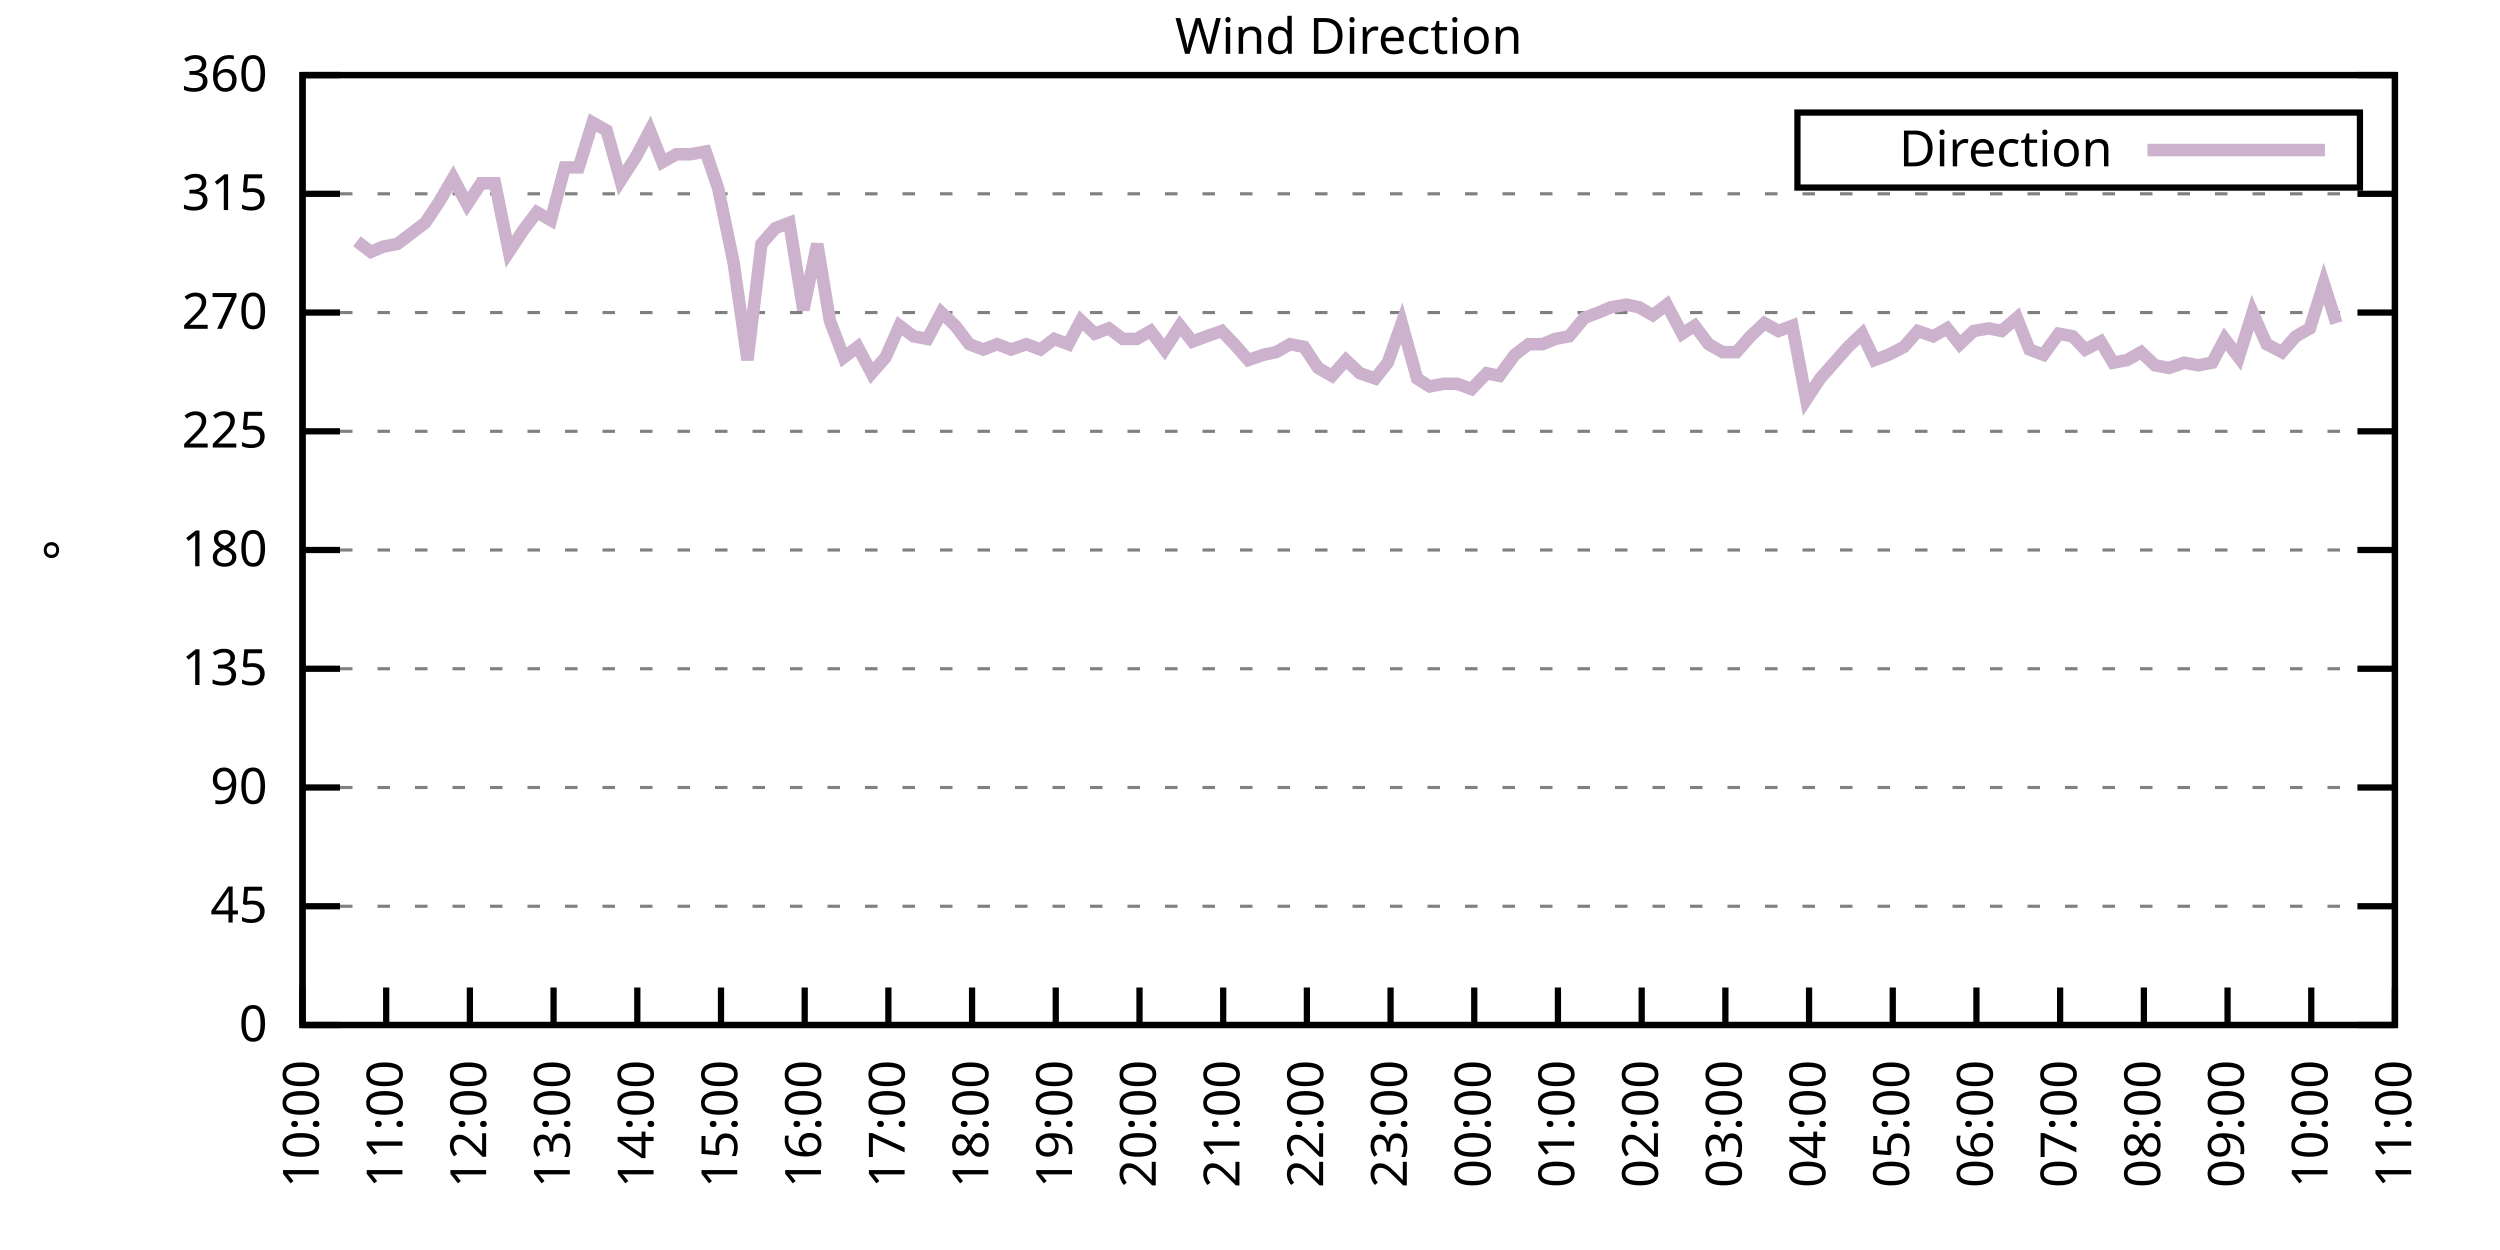
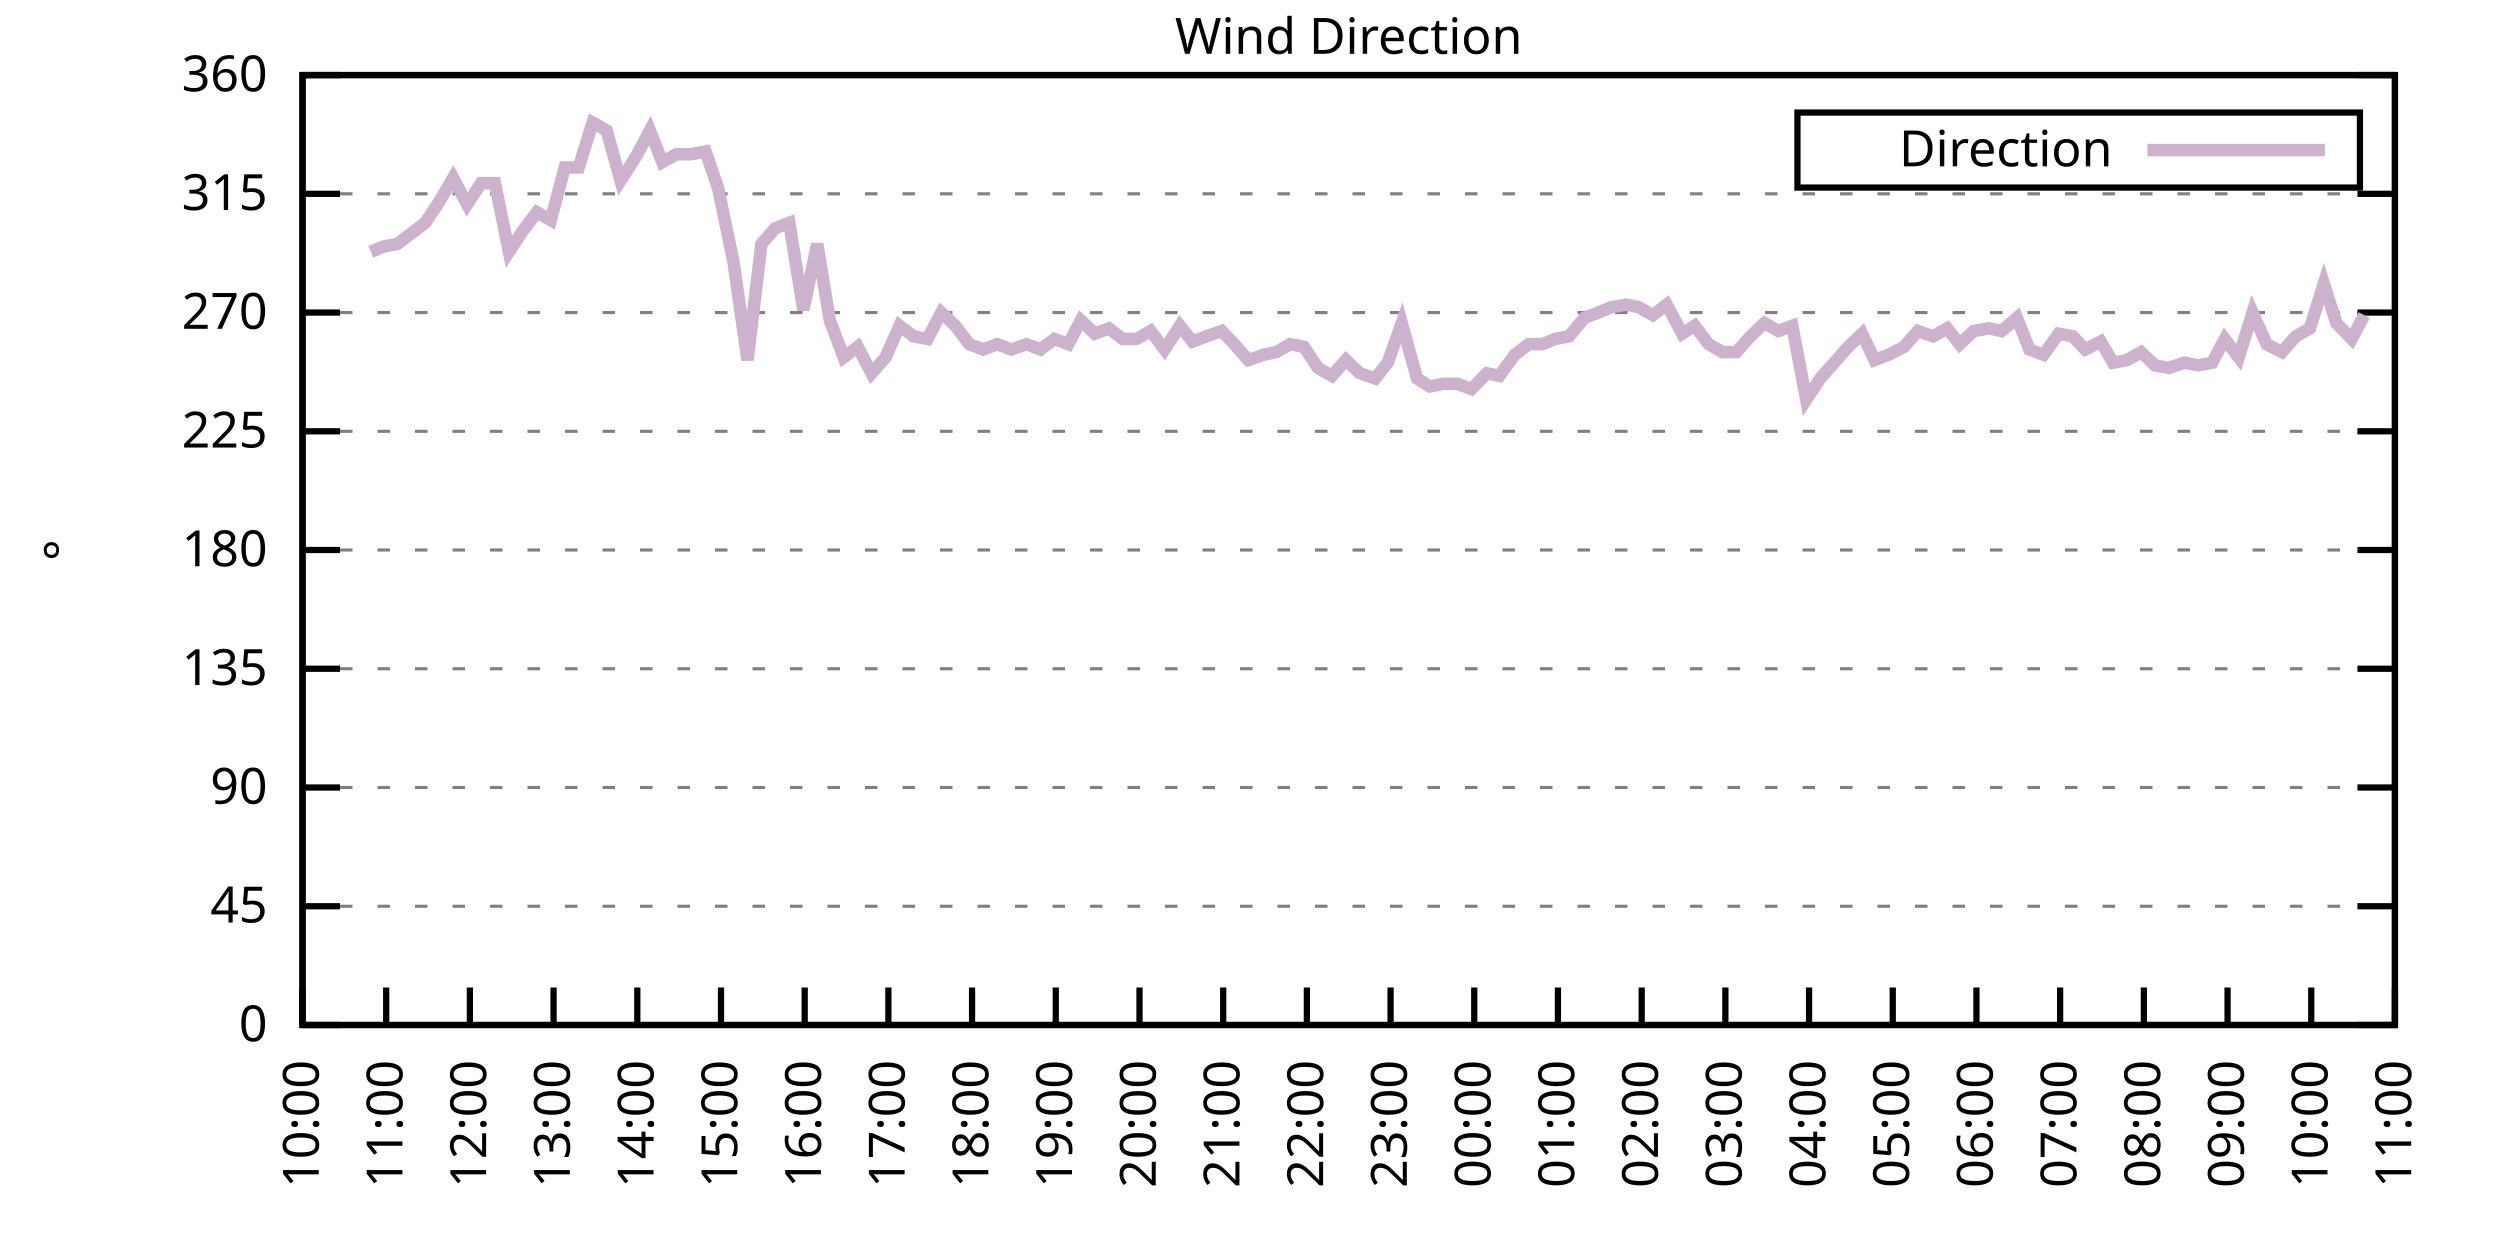
<svg xmlns="http://www.w3.org/2000/svg" xmlns:xlink="http://www.w3.org/1999/xlink" width="400" height="200" viewBox="0 0 400 200">
  <g id="gnuplot_canvas">
    <rect x="0" y="0" width="400" height="200" fill="none" />
    <defs>
      <circle id="gpDot" r="0.5" stroke-width="0.5" stroke="currentColor" />
      <path id="gpPt0" stroke-width="0.333" stroke="currentColor" d="M-1,0 h2 M0,-1 v2" />
      <path id="gpPt1" stroke-width="0.333" stroke="currentColor" d="M-1,-1 L1,1 M1,-1 L-1,1" />
      <path id="gpPt2" stroke-width="0.333" stroke="currentColor" d="M-1,0 L1,0 M0,-1 L0,1 M-1,-1 L1,1 M-1,1 L1,-1" />
      <rect id="gpPt3" stroke-width="0.333" stroke="currentColor" x="-1" y="-1" width="2" height="2" />
      <rect id="gpPt4" stroke-width="0.333" stroke="currentColor" fill="currentColor" x="-1" y="-1" width="2" height="2" />
      <circle id="gpPt5" stroke-width="0.333" stroke="currentColor" cx="0" cy="0" r="1" />
      <use xlink:href="#gpPt5" id="gpPt6" fill="currentColor" stroke="none" />
      <path id="gpPt7" stroke-width="0.333" stroke="currentColor" d="M0,-1.33 L-1.33,0.67 L1.33,0.67 z" />
      <use xlink:href="#gpPt7" id="gpPt8" fill="currentColor" stroke="none" />
      <use xlink:href="#gpPt7" id="gpPt9" stroke="currentColor" transform="rotate(180)" />
      <use xlink:href="#gpPt9" id="gpPt10" fill="currentColor" stroke="none" />
      <use xlink:href="#gpPt3" id="gpPt11" stroke="currentColor" transform="rotate(45)" />
      <use xlink:href="#gpPt11" id="gpPt12" fill="currentColor" stroke="none" />
      <path id="gpPt13" stroke-width="0.333" stroke="currentColor" d="M0,1.330 L1.265,0.411 L0.782,-1.067 L-0.782,-1.076 L-1.265,0.411 z" />
      <use xlink:href="#gpPt13" id="gpPt14" fill="currentColor" stroke="none" />
      <filter id="textbox" filterUnits="objectBoundingBox" x="0" y="0" height="1" width="1">
        <feFlood flood-color="white" flood-opacity="1" result="bgnd" />
        <feComposite in="SourceGraphic" in2="bgnd" operator="atop" />
      </filter>
      <filter id="greybox" filterUnits="objectBoundingBox" x="0" y="0" height="1" width="1">
        <feFlood flood-color="lightgrey" flood-opacity="1" result="grey" />
        <feComposite in="SourceGraphic" in2="grey" operator="atop" />
      </filter>
    </defs>
    <g fill="none" color="white" stroke="currentColor" stroke-width="1.00" stroke-linecap="butt" stroke-linejoin="miter">
</g>
    <g fill="none" color="black" stroke="currentColor" stroke-width="1.00" stroke-linecap="butt" stroke-linejoin="miter">
      <g stroke="none" shape-rendering="crispEdges">
        <polygon fill="rgb(255, 255, 255)" points="48.40,164.00 383.18,164.00 383.18,12.02 48.40,12.02 " />
      </g>
    </g>
    <g fill="none" color="black" stroke="currentColor" stroke-width="1.00" stroke-linecap="butt" stroke-linejoin="miter">
</g>
    <g fill="none" color="black" stroke="black" stroke-width="0.50" stroke-linecap="butt" stroke-linejoin="miter">
</g>
    <g fill="none" color="gray" stroke="currentColor" stroke-width="0.50" stroke-linecap="butt" stroke-linejoin="miter">
      <path stroke="gray" stroke-dasharray="2,4" class="gridline" d="M48.40,164.00 L383.19,164.00  " />
    </g>
    <g fill="none" color="gray" stroke="gray" stroke-width="1.00" stroke-linecap="butt" stroke-linejoin="miter">
</g>
    <g fill="none" color="black" stroke="currentColor" stroke-width="1.00" stroke-linecap="butt" stroke-linejoin="miter">
      <path stroke="black" d="M48.40,164.00 L54.40,164.00 M383.19,164.00 L377.19,164.00  " />
      <g transform="translate(42.80,166.60)" stroke="none" fill="black" font-family="Sans" font-size="8.00" text-anchor="end">
        <text>
          <tspan font-family="Sans"> 0</tspan>
        </text>
      </g>
    </g>
    <g fill="none" color="black" stroke="currentColor" stroke-width="1.00" stroke-linecap="butt" stroke-linejoin="miter">
</g>
    <g fill="none" color="black" stroke="black" stroke-width="0.50" stroke-linecap="butt" stroke-linejoin="miter">
</g>
    <g fill="none" color="gray" stroke="currentColor" stroke-width="0.50" stroke-linecap="butt" stroke-linejoin="miter">
      <path stroke="gray" stroke-dasharray="2,4" class="gridline" d="M48.40,145.00 L383.19,145.00  " />
    </g>
    <g fill="none" color="gray" stroke="gray" stroke-width="1.00" stroke-linecap="butt" stroke-linejoin="miter">
</g>
    <g fill="none" color="black" stroke="currentColor" stroke-width="1.00" stroke-linecap="butt" stroke-linejoin="miter">
      <path stroke="black" d="M48.40,145.00 L54.40,145.00 M383.19,145.00 L377.19,145.00  " />
      <g transform="translate(42.80,147.60)" stroke="none" fill="black" font-family="Sans" font-size="8.00" text-anchor="end">
        <text>
          <tspan font-family="Sans"> 45</tspan>
        </text>
      </g>
    </g>
    <g fill="none" color="black" stroke="currentColor" stroke-width="1.00" stroke-linecap="butt" stroke-linejoin="miter">
</g>
    <g fill="none" color="black" stroke="black" stroke-width="0.50" stroke-linecap="butt" stroke-linejoin="miter">
</g>
    <g fill="none" color="gray" stroke="currentColor" stroke-width="0.50" stroke-linecap="butt" stroke-linejoin="miter">
      <path stroke="gray" stroke-dasharray="2,4" class="gridline" d="M48.40,126.00 L383.19,126.00  " />
    </g>
    <g fill="none" color="gray" stroke="gray" stroke-width="1.00" stroke-linecap="butt" stroke-linejoin="miter">
</g>
    <g fill="none" color="black" stroke="currentColor" stroke-width="1.00" stroke-linecap="butt" stroke-linejoin="miter">
      <path stroke="black" d="M48.40,126.00 L54.40,126.00 M383.19,126.00 L377.19,126.00  " />
      <g transform="translate(42.80,128.60)" stroke="none" fill="black" font-family="Sans" font-size="8.00" text-anchor="end">
        <text>
          <tspan font-family="Sans"> 90</tspan>
        </text>
      </g>
    </g>
    <g fill="none" color="black" stroke="currentColor" stroke-width="1.00" stroke-linecap="butt" stroke-linejoin="miter">
</g>
    <g fill="none" color="black" stroke="black" stroke-width="0.50" stroke-linecap="butt" stroke-linejoin="miter">
</g>
    <g fill="none" color="gray" stroke="currentColor" stroke-width="0.50" stroke-linecap="butt" stroke-linejoin="miter">
      <path stroke="gray" stroke-dasharray="2,4" class="gridline" d="M48.40,107.00 L383.19,107.00  " />
    </g>
    <g fill="none" color="gray" stroke="gray" stroke-width="1.00" stroke-linecap="butt" stroke-linejoin="miter">
</g>
    <g fill="none" color="black" stroke="currentColor" stroke-width="1.00" stroke-linecap="butt" stroke-linejoin="miter">
      <path stroke="black" d="M48.40,107.00 L54.40,107.00 M383.19,107.00 L377.19,107.00  " />
      <g transform="translate(42.80,109.60)" stroke="none" fill="black" font-family="Sans" font-size="8.00" text-anchor="end">
        <text>
          <tspan font-family="Sans"> 135</tspan>
        </text>
      </g>
    </g>
    <g fill="none" color="black" stroke="currentColor" stroke-width="1.00" stroke-linecap="butt" stroke-linejoin="miter">
</g>
    <g fill="none" color="black" stroke="black" stroke-width="0.50" stroke-linecap="butt" stroke-linejoin="miter">
</g>
    <g fill="none" color="gray" stroke="currentColor" stroke-width="0.50" stroke-linecap="butt" stroke-linejoin="miter">
      <path stroke="gray" stroke-dasharray="2,4" class="gridline" d="M48.40,88.00 L383.19,88.00  " />
    </g>
    <g fill="none" color="gray" stroke="gray" stroke-width="1.00" stroke-linecap="butt" stroke-linejoin="miter">
</g>
    <g fill="none" color="black" stroke="currentColor" stroke-width="1.00" stroke-linecap="butt" stroke-linejoin="miter">
      <path stroke="black" d="M48.40,88.00 L54.40,88.00 M383.19,88.00 L377.19,88.00  " />
      <g transform="translate(42.80,90.60)" stroke="none" fill="black" font-family="Sans" font-size="8.00" text-anchor="end">
        <text>
          <tspan font-family="Sans"> 180</tspan>
        </text>
      </g>
    </g>
    <g fill="none" color="black" stroke="currentColor" stroke-width="1.00" stroke-linecap="butt" stroke-linejoin="miter">
</g>
    <g fill="none" color="black" stroke="black" stroke-width="0.50" stroke-linecap="butt" stroke-linejoin="miter">
</g>
    <g fill="none" color="gray" stroke="currentColor" stroke-width="0.50" stroke-linecap="butt" stroke-linejoin="miter">
      <path stroke="gray" stroke-dasharray="2,4" class="gridline" d="M48.40,69.01 L383.19,69.01  " />
    </g>
    <g fill="none" color="gray" stroke="gray" stroke-width="1.00" stroke-linecap="butt" stroke-linejoin="miter">
</g>
    <g fill="none" color="black" stroke="currentColor" stroke-width="1.00" stroke-linecap="butt" stroke-linejoin="miter">
      <path stroke="black" d="M48.40,69.01 L54.40,69.01 M383.19,69.01 L377.19,69.01  " />
      <g transform="translate(42.80,71.61)" stroke="none" fill="black" font-family="Sans" font-size="8.00" text-anchor="end">
        <text>
          <tspan font-family="Sans"> 225</tspan>
        </text>
      </g>
    </g>
    <g fill="none" color="black" stroke="currentColor" stroke-width="1.00" stroke-linecap="butt" stroke-linejoin="miter">
</g>
    <g fill="none" color="black" stroke="black" stroke-width="0.50" stroke-linecap="butt" stroke-linejoin="miter">
</g>
    <g fill="none" color="gray" stroke="currentColor" stroke-width="0.50" stroke-linecap="butt" stroke-linejoin="miter">
      <path stroke="gray" stroke-dasharray="2,4" class="gridline" d="M48.40,50.01 L383.19,50.01  " />
    </g>
    <g fill="none" color="gray" stroke="gray" stroke-width="1.00" stroke-linecap="butt" stroke-linejoin="miter">
</g>
    <g fill="none" color="black" stroke="currentColor" stroke-width="1.00" stroke-linecap="butt" stroke-linejoin="miter">
      <path stroke="black" d="M48.40,50.01 L54.40,50.01 M383.19,50.01 L377.19,50.01  " />
      <g transform="translate(42.80,52.61)" stroke="none" fill="black" font-family="Sans" font-size="8.00" text-anchor="end">
        <text>
          <tspan font-family="Sans"> 270</tspan>
        </text>
      </g>
    </g>
    <g fill="none" color="black" stroke="currentColor" stroke-width="1.00" stroke-linecap="butt" stroke-linejoin="miter">
</g>
    <g fill="none" color="black" stroke="black" stroke-width="0.50" stroke-linecap="butt" stroke-linejoin="miter">
</g>
    <g fill="none" color="gray" stroke="currentColor" stroke-width="0.50" stroke-linecap="butt" stroke-linejoin="miter">
      <path stroke="gray" stroke-dasharray="2,4" class="gridline" d="M48.40,31.01 L383.19,31.01  " />
    </g>
    <g fill="none" color="gray" stroke="gray" stroke-width="1.00" stroke-linecap="butt" stroke-linejoin="miter">
</g>
    <g fill="none" color="black" stroke="currentColor" stroke-width="1.00" stroke-linecap="butt" stroke-linejoin="miter">
      <path stroke="black" d="M48.40,31.01 L54.40,31.01 M383.19,31.01 L377.19,31.01  " />
      <g transform="translate(42.80,33.61)" stroke="none" fill="black" font-family="Sans" font-size="8.00" text-anchor="end">
        <text>
          <tspan font-family="Sans"> 315</tspan>
        </text>
      </g>
    </g>
    <g fill="none" color="black" stroke="currentColor" stroke-width="1.00" stroke-linecap="butt" stroke-linejoin="miter">
</g>
    <g fill="none" color="black" stroke="black" stroke-width="0.50" stroke-linecap="butt" stroke-linejoin="miter">
</g>
    <g fill="none" color="gray" stroke="currentColor" stroke-width="0.50" stroke-linecap="butt" stroke-linejoin="miter">
      <path stroke="gray" stroke-dasharray="2,4" class="gridline" d="M48.40,12.01 L383.19,12.01  " />
    </g>
    <g fill="none" color="gray" stroke="gray" stroke-width="1.00" stroke-linecap="butt" stroke-linejoin="miter">
</g>
    <g fill="none" color="black" stroke="currentColor" stroke-width="1.00" stroke-linecap="butt" stroke-linejoin="miter">
      <path stroke="black" d="M48.40,12.01 L54.40,12.01 M383.19,12.01 L377.19,12.01  " />
      <g transform="translate(42.80,14.61)" stroke="none" fill="black" font-family="Sans" font-size="8.00" text-anchor="end">
        <text>
          <tspan font-family="Sans"> 360</tspan>
        </text>
      </g>
    </g>
    <g fill="none" color="black" stroke="currentColor" stroke-width="1.00" stroke-linecap="butt" stroke-linejoin="miter">
      <path stroke="black" d="M48.40,164.00 L48.40,158.00  " />
      <g transform="translate(51.00,169.60) rotate(270.00)" stroke="none" fill="black" font-family="Sans" font-size="8.00" text-anchor="end">
        <text>
          <tspan font-family="Sans">10:00</tspan>
        </text>
      </g>
    </g>
    <g fill="none" color="black" stroke="currentColor" stroke-width="1.00" stroke-linecap="butt" stroke-linejoin="miter">
      <path stroke="black" d="M61.79,164.00 L61.79,158.00  " />
      <g transform="translate(64.39,169.60) rotate(270.00)" stroke="none" fill="black" font-family="Sans" font-size="8.00" text-anchor="end">
        <text>
          <tspan font-family="Sans">11:00</tspan>
        </text>
      </g>
    </g>
    <g fill="none" color="black" stroke="currentColor" stroke-width="1.00" stroke-linecap="butt" stroke-linejoin="miter">
      <path stroke="black" d="M75.18,164.00 L75.18,158.00  " />
      <g transform="translate(77.78,169.60) rotate(270.00)" stroke="none" fill="black" font-family="Sans" font-size="8.00" text-anchor="end">
        <text>
          <tspan font-family="Sans">12:00</tspan>
        </text>
      </g>
    </g>
    <g fill="none" color="black" stroke="currentColor" stroke-width="1.00" stroke-linecap="butt" stroke-linejoin="miter">
      <path stroke="black" d="M88.57,164.00 L88.57,158.00  " />
      <g transform="translate(91.17,169.60) rotate(270.00)" stroke="none" fill="black" font-family="Sans" font-size="8.00" text-anchor="end">
        <text>
          <tspan font-family="Sans">13:00</tspan>
        </text>
      </g>
    </g>
    <g fill="none" color="black" stroke="currentColor" stroke-width="1.00" stroke-linecap="butt" stroke-linejoin="miter">
      <path stroke="black" d="M101.97,164.00 L101.97,158.00  " />
      <g transform="translate(104.57,169.60) rotate(270.00)" stroke="none" fill="black" font-family="Sans" font-size="8.00" text-anchor="end">
        <text>
          <tspan font-family="Sans">14:00</tspan>
        </text>
      </g>
    </g>
    <g fill="none" color="black" stroke="currentColor" stroke-width="1.00" stroke-linecap="butt" stroke-linejoin="miter">
      <path stroke="black" d="M115.36,164.00 L115.36,158.00  " />
      <g transform="translate(117.96,169.60) rotate(270.00)" stroke="none" fill="black" font-family="Sans" font-size="8.00" text-anchor="end">
        <text>
          <tspan font-family="Sans">15:00</tspan>
        </text>
      </g>
    </g>
    <g fill="none" color="black" stroke="currentColor" stroke-width="1.00" stroke-linecap="butt" stroke-linejoin="miter">
      <path stroke="black" d="M128.75,164.00 L128.75,158.00  " />
      <g transform="translate(131.35,169.60) rotate(270.00)" stroke="none" fill="black" font-family="Sans" font-size="8.00" text-anchor="end">
        <text>
          <tspan font-family="Sans">16:00</tspan>
        </text>
      </g>
    </g>
    <g fill="none" color="black" stroke="currentColor" stroke-width="1.00" stroke-linecap="butt" stroke-linejoin="miter">
      <path stroke="black" d="M142.14,164.00 L142.14,158.00  " />
      <g transform="translate(144.74,169.60) rotate(270.00)" stroke="none" fill="black" font-family="Sans" font-size="8.00" text-anchor="end">
        <text>
          <tspan font-family="Sans">17:00</tspan>
        </text>
      </g>
    </g>
    <g fill="none" color="black" stroke="currentColor" stroke-width="1.00" stroke-linecap="butt" stroke-linejoin="miter">
      <path stroke="black" d="M155.53,164.00 L155.53,158.00  " />
      <g transform="translate(158.13,169.60) rotate(270.00)" stroke="none" fill="black" font-family="Sans" font-size="8.00" text-anchor="end">
        <text>
          <tspan font-family="Sans">18:00</tspan>
        </text>
      </g>
    </g>
    <g fill="none" color="black" stroke="currentColor" stroke-width="1.00" stroke-linecap="butt" stroke-linejoin="miter">
      <path stroke="black" d="M168.92,164.00 L168.92,158.00  " />
      <g transform="translate(171.52,169.60) rotate(270.00)" stroke="none" fill="black" font-family="Sans" font-size="8.00" text-anchor="end">
        <text>
          <tspan font-family="Sans">19:00</tspan>
        </text>
      </g>
    </g>
    <g fill="none" color="black" stroke="currentColor" stroke-width="1.00" stroke-linecap="butt" stroke-linejoin="miter">
      <path stroke="black" d="M182.32,164.00 L182.32,158.00  " />
      <g transform="translate(184.92,169.60) rotate(270.00)" stroke="none" fill="black" font-family="Sans" font-size="8.00" text-anchor="end">
        <text>
          <tspan font-family="Sans">20:00</tspan>
        </text>
      </g>
    </g>
    <g fill="none" color="black" stroke="currentColor" stroke-width="1.00" stroke-linecap="butt" stroke-linejoin="miter">
      <path stroke="black" d="M195.71,164.00 L195.71,158.00  " />
      <g transform="translate(198.31,169.60) rotate(270.00)" stroke="none" fill="black" font-family="Sans" font-size="8.00" text-anchor="end">
        <text>
          <tspan font-family="Sans">21:00</tspan>
        </text>
      </g>
    </g>
    <g fill="none" color="black" stroke="currentColor" stroke-width="1.00" stroke-linecap="butt" stroke-linejoin="miter">
      <path stroke="black" d="M209.10,164.00 L209.10,158.00  " />
      <g transform="translate(211.70,169.60) rotate(270.00)" stroke="none" fill="black" font-family="Sans" font-size="8.00" text-anchor="end">
        <text>
          <tspan font-family="Sans">22:00</tspan>
        </text>
      </g>
    </g>
    <g fill="none" color="black" stroke="currentColor" stroke-width="1.00" stroke-linecap="butt" stroke-linejoin="miter">
      <path stroke="black" d="M222.49,164.00 L222.49,158.00  " />
      <g transform="translate(225.09,169.60) rotate(270.00)" stroke="none" fill="black" font-family="Sans" font-size="8.00" text-anchor="end">
        <text>
          <tspan font-family="Sans">23:00</tspan>
        </text>
      </g>
    </g>
    <g fill="none" color="black" stroke="currentColor" stroke-width="1.00" stroke-linecap="butt" stroke-linejoin="miter">
      <path stroke="black" d="M235.88,164.00 L235.88,158.00  " />
      <g transform="translate(238.48,169.60) rotate(270.00)" stroke="none" fill="black" font-family="Sans" font-size="8.00" text-anchor="end">
        <text>
          <tspan font-family="Sans">00:00</tspan>
        </text>
      </g>
    </g>
    <g fill="none" color="black" stroke="currentColor" stroke-width="1.00" stroke-linecap="butt" stroke-linejoin="miter">
      <path stroke="black" d="M249.27,164.00 L249.27,158.00  " />
      <g transform="translate(251.87,169.60) rotate(270.00)" stroke="none" fill="black" font-family="Sans" font-size="8.00" text-anchor="end">
        <text>
          <tspan font-family="Sans">01:00</tspan>
        </text>
      </g>
    </g>
    <g fill="none" color="black" stroke="currentColor" stroke-width="1.00" stroke-linecap="butt" stroke-linejoin="miter">
      <path stroke="black" d="M262.67,164.00 L262.67,158.00  " />
      <g transform="translate(265.27,169.60) rotate(270.00)" stroke="none" fill="black" font-family="Sans" font-size="8.00" text-anchor="end">
        <text>
          <tspan font-family="Sans">02:00</tspan>
        </text>
      </g>
    </g>
    <g fill="none" color="black" stroke="currentColor" stroke-width="1.00" stroke-linecap="butt" stroke-linejoin="miter">
      <path stroke="black" d="M276.06,164.00 L276.06,158.00  " />
      <g transform="translate(278.66,169.60) rotate(270.00)" stroke="none" fill="black" font-family="Sans" font-size="8.00" text-anchor="end">
        <text>
          <tspan font-family="Sans">03:00</tspan>
        </text>
      </g>
    </g>
    <g fill="none" color="black" stroke="currentColor" stroke-width="1.00" stroke-linecap="butt" stroke-linejoin="miter">
      <path stroke="black" d="M289.45,164.00 L289.45,158.00  " />
      <g transform="translate(292.05,169.60) rotate(270.00)" stroke="none" fill="black" font-family="Sans" font-size="8.00" text-anchor="end">
        <text>
          <tspan font-family="Sans">04:00</tspan>
        </text>
      </g>
    </g>
    <g fill="none" color="black" stroke="currentColor" stroke-width="1.00" stroke-linecap="butt" stroke-linejoin="miter">
      <path stroke="black" d="M302.84,164.00 L302.84,158.00  " />
      <g transform="translate(305.44,169.60) rotate(270.00)" stroke="none" fill="black" font-family="Sans" font-size="8.00" text-anchor="end">
        <text>
          <tspan font-family="Sans">05:00</tspan>
        </text>
      </g>
    </g>
    <g fill="none" color="black" stroke="currentColor" stroke-width="1.00" stroke-linecap="butt" stroke-linejoin="miter">
      <path stroke="black" d="M316.23,164.00 L316.23,158.00  " />
      <g transform="translate(318.83,169.60) rotate(270.00)" stroke="none" fill="black" font-family="Sans" font-size="8.00" text-anchor="end">
        <text>
          <tspan font-family="Sans">06:00</tspan>
        </text>
      </g>
    </g>
    <g fill="none" color="black" stroke="currentColor" stroke-width="1.00" stroke-linecap="butt" stroke-linejoin="miter">
      <path stroke="black" d="M329.62,164.00 L329.62,158.00  " />
      <g transform="translate(332.22,169.60) rotate(270.00)" stroke="none" fill="black" font-family="Sans" font-size="8.00" text-anchor="end">
        <text>
          <tspan font-family="Sans">07:00</tspan>
        </text>
      </g>
    </g>
    <g fill="none" color="black" stroke="currentColor" stroke-width="1.00" stroke-linecap="butt" stroke-linejoin="miter">
      <path stroke="black" d="M343.02,164.00 L343.02,158.00  " />
      <g transform="translate(345.62,169.60) rotate(270.00)" stroke="none" fill="black" font-family="Sans" font-size="8.00" text-anchor="end">
        <text>
          <tspan font-family="Sans">08:00</tspan>
        </text>
      </g>
    </g>
    <g fill="none" color="black" stroke="currentColor" stroke-width="1.00" stroke-linecap="butt" stroke-linejoin="miter">
      <path stroke="black" d="M356.41,164.00 L356.41,158.00  " />
      <g transform="translate(359.01,169.60) rotate(270.00)" stroke="none" fill="black" font-family="Sans" font-size="8.00" text-anchor="end">
        <text>
          <tspan font-family="Sans">09:00</tspan>
        </text>
      </g>
    </g>
    <g fill="none" color="black" stroke="currentColor" stroke-width="1.00" stroke-linecap="butt" stroke-linejoin="miter">
      <path stroke="black" d="M369.80,164.00 L369.80,158.00  " />
      <g transform="translate(372.40,169.60) rotate(270.00)" stroke="none" fill="black" font-family="Sans" font-size="8.00" text-anchor="end">
        <text>
          <tspan font-family="Sans">10:00</tspan>
        </text>
      </g>
    </g>
    <g fill="none" color="black" stroke="currentColor" stroke-width="1.00" stroke-linecap="butt" stroke-linejoin="miter">
      <path stroke="black" d="M383.19,164.00 L383.19,158.00  " />
      <g transform="translate(385.79,169.60) rotate(270.00)" stroke="none" fill="black" font-family="Sans" font-size="8.00" text-anchor="end">
        <text>
          <tspan font-family="Sans">11:00</tspan>
        </text>
      </g>
    </g>
    <g fill="none" color="black" stroke="currentColor" stroke-width="1.00" stroke-linecap="butt" stroke-linejoin="miter">
</g>
    <g fill="none" color="black" stroke="currentColor" stroke-width="1.00" stroke-linecap="butt" stroke-linejoin="miter">
      <path stroke="black" d="M48.40,12.01 L48.40,164.00 L383.19,164.00 L383.19,12.01 L48.40,12.01 Z  " />
    </g>
    <g fill="none" color="black" stroke="currentColor" stroke-width="1.00" stroke-linecap="butt" stroke-linejoin="miter">
</g>
    <g fill="none" color="black" stroke="currentColor" stroke-width="1.00" stroke-linecap="butt" stroke-linejoin="miter">
      <path stroke="black" d="M287.59,30.01 L287.59,18.01 L377.59,18.01 L377.59,30.01 L287.59,30.01 Z  " />
    </g>
    <g id="Wind_direction_plot_1">
      <g fill="none" color="white" stroke="black" stroke-width="2.00" stroke-linecap="butt" stroke-linejoin="miter">
</g>
      <g fill="none" color="black" stroke="currentColor" stroke-width="2.00" stroke-linecap="butt" stroke-linejoin="miter">
        <g transform="translate(337.99,26.61)" stroke="none" fill="black" font-family="Sans" font-size="8.00" text-anchor="end">
          <text>
            <tspan font-family="Sans">Direction</tspan>
          </text>
        </g>
      </g>
      <g fill="none" color="black" stroke="currentColor" stroke-width="2.00" stroke-linecap="butt" stroke-linejoin="miter">
-         <path stroke="rgb(204, 178, 204)" d="M343.59,24.01 L371.99,24.01 M57.10,38.61 L59.34,40.30 L61.35,39.45 L63.58,39.03 L65.81,37.34 L68.04,35.65   L70.27,32.28 L72.50,28.48 L74.74,32.70 L76.97,29.32 L79.20,29.32 L81.43,40.30 L83.66,36.92 L85.90,33.96   L88.13,35.23 L90.36,26.79 L92.59,26.79 L94.82,19.61 L97.06,20.88 L99.29,28.90 L101.74,25.10 L103.98,20.88   L105.98,25.94 L108.22,24.68 L110.45,24.68 L112.90,24.25 L114.91,30.16 L117.37,41.99 L119.60,57.61 L121.83,39.03   L124.06,36.50 L126.29,35.65 L128.53,49.59 L130.76,39.03 L132.77,51.27 L135.00,57.18 L137.23,55.50 L139.46,59.72   L141.69,57.18 L143.93,52.12 L146.16,53.81 L148.39,54.23 L150.62,50.01 L152.85,52.12 L155.09,55.07 L157.32,55.92   L159.55,55.07 L161.78,55.92 L164.24,55.07 L166.47,55.92 L168.70,54.23 L170.93,55.07 L172.94,51.27 L175.17,53.39   L177.41,52.54 L179.64,54.23 L181.87,54.23 L184.10,52.96 L186.33,55.92 L188.79,52.12 L190.80,54.65 L193.03,53.81   L195.48,52.96 L197.49,55.07 L199.73,57.61 L202.18,56.76 L204.19,56.34 L206.42,55.07 L208.65,55.50 L210.88,58.87   L213.12,60.14 L215.35,57.61 L217.58,59.72 L220.04,60.56 L222.04,58.03 L224.28,51.70 L226.73,60.56 L228.74,61.83   L230.97,61.41 L233.20,61.41 L235.44,62.25 L237.89,59.72 L239.90,60.14 L242.36,56.76 L244.59,55.07 L246.82,55.07   L248.83,54.23 L251.06,53.81 L253.51,50.85 L255.75,50.01 L257.76,49.16 L260.21,48.74 L262.22,49.16 L264.45,50.43   L266.68,48.74 L269.14,53.39 L271.15,52.12 L273.38,55.07 L275.61,56.34 L277.84,56.34 L280.07,53.81 L282.31,51.70   L284.54,52.96 L286.77,52.12 L289.00,63.94 L291.23,60.56 L293.47,58.03 L295.70,55.50 L297.93,53.39 L299.94,57.61   L302.17,56.76 L304.63,55.50 L306.86,52.96 L309.31,53.81 L311.54,52.54 L313.55,55.07 L315.79,52.96 L318.24,52.54   L320.25,52.96 L322.70,50.85 L324.71,55.92 L326.95,56.76 L329.40,53.39 L331.63,53.81 L333.64,55.92 L336.10,54.65   L338.10,58.03 L340.34,57.61 L342.57,56.34 L344.80,58.45 L347.03,58.87 L349.49,58.03 L351.72,58.45 L353.95,58.03   L355.96,54.23 L358.19,57.18 L360.42,50.01 L362.66,55.07 L365.11,56.34 L367.34,53.81 L369.58,52.54 L371.81,45.36   L373.82,51.70  " />
+         <path stroke="rgb(204, 178, 204)" d="M343.59,24.01 L371.99,24.01 M59.34,40.30 L61.35,39.45 L63.58,39.03 L65.81,37.34 L68.04,35.65 L70.27,32.28   L72.50,28.48 L74.74,32.70 L76.97,29.32 L79.20,29.32 L81.43,40.30 L83.66,36.92 L85.90,33.96 L88.13,35.23   L90.36,26.79 L92.59,26.79 L94.82,19.61 L97.06,20.88 L99.29,28.90 L101.74,25.10 L103.98,20.88 L105.98,25.94   L108.22,24.68 L110.45,24.68 L112.90,24.25 L114.91,30.16 L117.37,41.99 L119.60,57.61 L121.83,39.03 L124.06,36.50   L126.29,35.65 L128.53,49.59 L130.76,39.03 L132.77,51.27 L135.00,57.18 L137.23,55.50 L139.46,59.72 L141.69,57.18   L143.93,52.12 L146.16,53.81 L148.39,54.23 L150.62,50.01 L152.85,52.12 L155.09,55.07 L157.32,55.92 L159.55,55.07   L161.78,55.92 L164.24,55.07 L166.47,55.92 L168.70,54.23 L170.93,55.07 L172.94,51.27 L175.17,53.39 L177.41,52.54   L179.64,54.23 L181.87,54.23 L184.10,52.96 L186.33,55.92 L188.79,52.12 L190.80,54.65 L193.03,53.81 L195.48,52.96   L197.49,55.07 L199.73,57.61 L202.18,56.76 L204.19,56.34 L206.42,55.07 L208.65,55.50 L210.88,58.87 L213.12,60.14   L215.35,57.61 L217.58,59.72 L220.04,60.56 L222.04,58.03 L224.28,51.70 L226.73,60.56 L228.74,61.83 L230.97,61.41   L233.20,61.41 L235.44,62.25 L237.89,59.72 L239.90,60.14 L242.36,56.76 L244.59,55.07 L246.82,55.07 L248.83,54.23   L251.06,53.81 L253.51,50.85 L255.75,50.01 L257.76,49.16 L260.21,48.74 L262.22,49.16 L264.45,50.43 L266.68,48.74   L269.14,53.39 L271.15,52.12 L273.38,55.07 L275.61,56.34 L277.84,56.34 L280.07,53.81 L282.31,51.70 L284.54,52.96   L286.77,52.12 L289.00,63.94 L291.23,60.56 L293.47,58.03 L295.70,55.50 L297.93,53.39 L299.94,57.61 L302.17,56.76   L304.63,55.50 L306.86,52.96 L309.31,53.81 L311.54,52.54 L313.55,55.07 L315.79,52.96 L318.24,52.54 L320.25,52.96   L322.70,50.85 L324.71,55.92 L326.95,56.76 L329.40,53.39 L331.63,53.81 L333.64,55.92 L336.10,54.65 L338.10,58.03   L340.34,57.61 L342.57,56.34 L344.80,58.45 L347.03,58.87 L349.49,58.03 L351.72,58.45 L353.95,58.03 L355.96,54.23   L358.19,57.18 L360.42,50.01 L362.66,55.07 L365.11,56.34 L367.34,53.81 L369.58,52.54 L371.81,45.36 L373.82,51.70   L376.27,54.23 L378.28,50.43  " />
      </g>
    </g>
    <g fill="none" color="black" stroke="currentColor" stroke-width="2.00" stroke-linecap="butt" stroke-linejoin="miter">
</g>
    <g fill="none" color="black" stroke="black" stroke-width="1.00" stroke-linecap="butt" stroke-linejoin="miter">
</g>
    <g fill="none" color="black" stroke="currentColor" stroke-width="1.00" stroke-linecap="butt" stroke-linejoin="miter">
      <path stroke="black" d="M48.40,12.01 L48.40,164.00 L383.19,164.00 L383.19,12.01 L48.40,12.01 Z  " />
      <g transform="translate(12.80,88.01) rotate(270.00)" stroke="none" fill="black" font-family="Sans" font-size="8.00" text-anchor="middle">
        <text>
          <tspan font-family="Sans">°</tspan>
        </text>
      </g>
    </g>
    <g fill="none" color="black" stroke="currentColor" stroke-width="1.00" stroke-linecap="butt" stroke-linejoin="miter">
</g>
    <g fill="none" color="black" stroke="currentColor" stroke-width="1.00" stroke-linecap="butt" stroke-linejoin="miter">
      <g transform="translate(215.79,8.61)" stroke="none" fill="black" font-family="Sans" font-size="8.00" text-anchor="middle">
        <text>
          <tspan font-family="Sans">Wind Direction</tspan>
        </text>
      </g>
    </g>
    <g fill="none" color="black" stroke="currentColor" stroke-width="1.00" stroke-linecap="butt" stroke-linejoin="miter">
</g>
  </g>
</svg>
